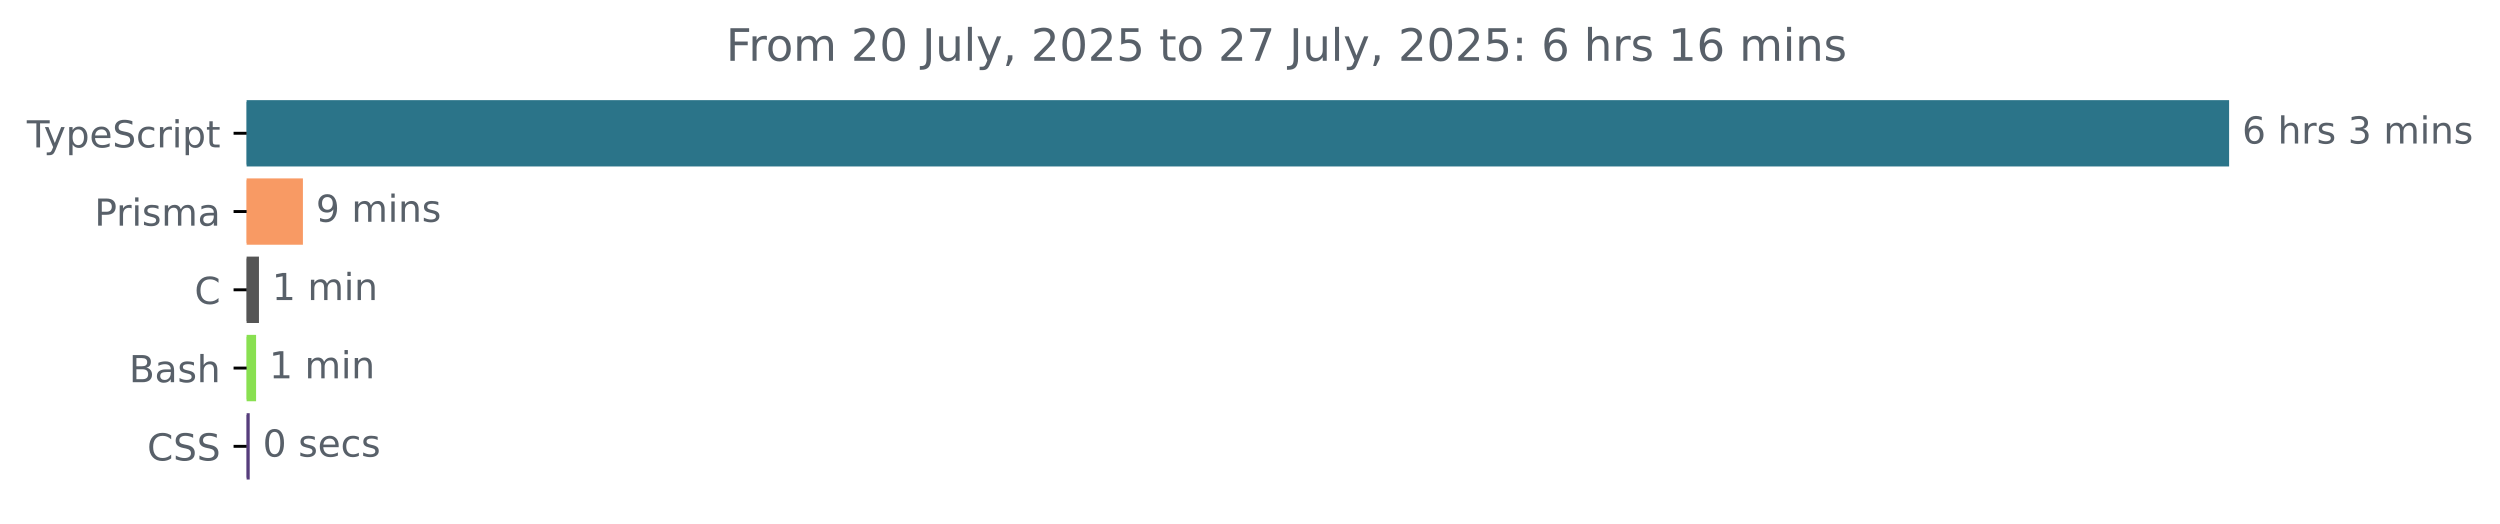
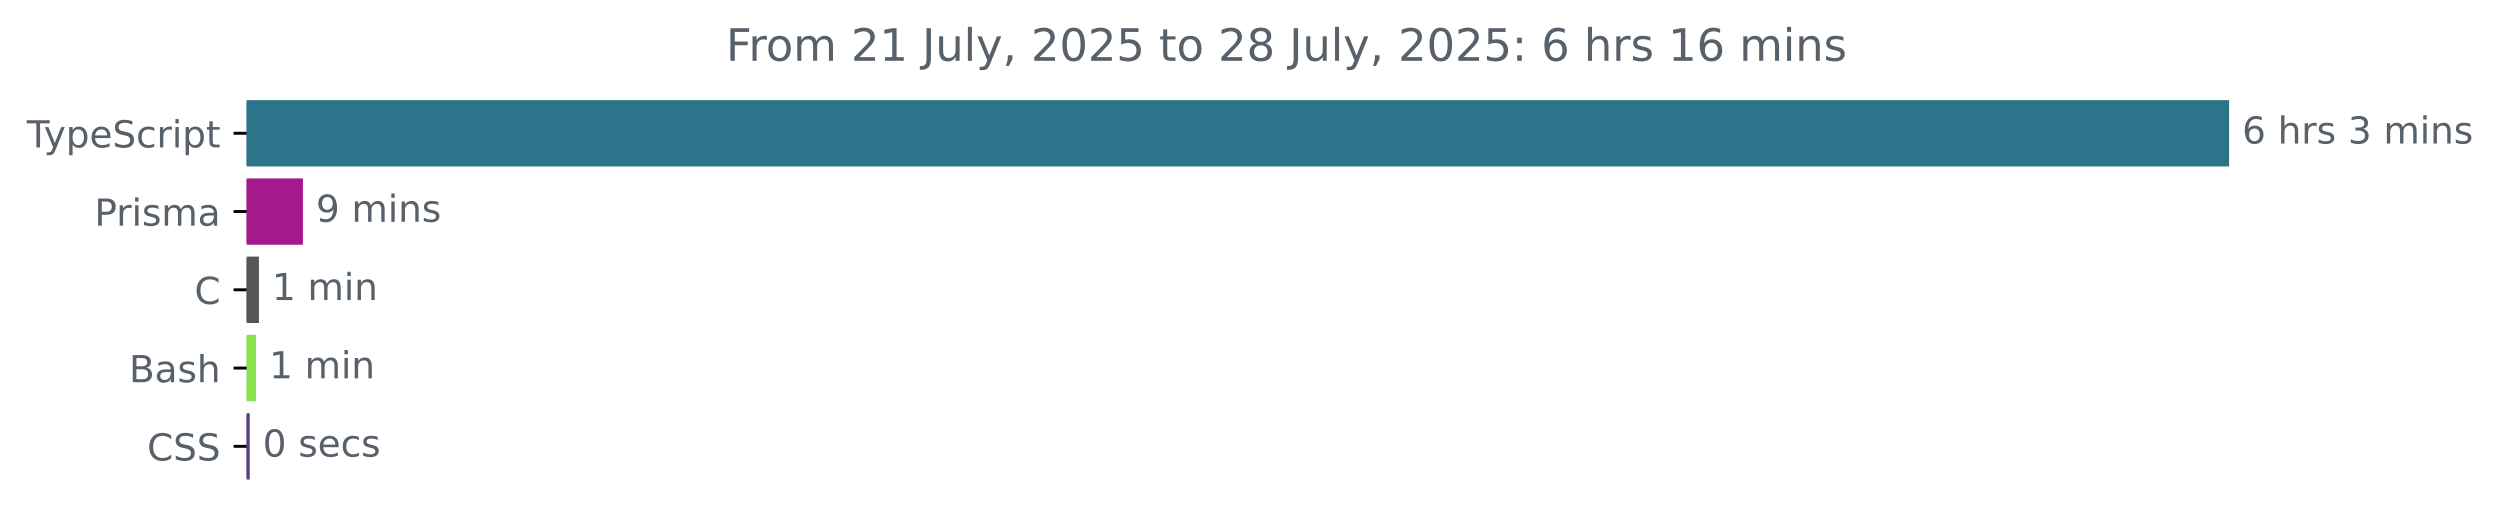
<svg xmlns="http://www.w3.org/2000/svg" xmlns:xlink="http://www.w3.org/1999/xlink" width="670.782pt" height="140.398pt" viewBox="0 0 670.782 140.398" version="1.1">
  <defs>
    <style type="text/css">*{stroke-linejoin: round; stroke-linecap: butt}</style>
  </defs>
  <g id="figure_1">
    <g id="patch_1">
      <path d="M -0 140.398  L 670.782 140.398  L 670.782 0  L -0 0  L -0 140.398  z " style="fill: none" />
    </g>
    <g id="axes_1">
      <g id="patch_2">
-         <path d="M 66.17 27.358  L 597.599 27.358  L 597.599 44.158  L 66.17 44.158  z " clip-path="url(#pdeb19238a5)" style="fill: #2b7489; stroke: #2b7489; stroke-linejoin: miter" />
+         <path d="M 66.17 27.358  L 597.599 27.358  L 597.599 44.158  L 66.17 44.158  z " clip-path="url(#p6b26bfbefa)" style="fill: #2b7489; stroke: #2b7489; stroke-linejoin: miter" />
      </g>
      <g id="patch_3">
-         <path d="M 66.17 48.358  L 80.778 48.358  L 80.778 65.158  L 66.17 65.158  z " clip-path="url(#pdeb19238a5)" style="fill: #f89a64; stroke: #f89a64; stroke-linejoin: miter" />
+         <path d="M 66.17 48.358  L 80.778 48.358  L 80.778 65.158  L 66.17 65.158  z " clip-path="url(#p6b26bfbefa)" style="fill: #a4198b; stroke: #a4198b; stroke-linejoin: miter" />
      </g>
      <g id="patch_4">
-         <path d="M 66.17 69.358  L 68.982 69.358  L 68.982 86.158  L 66.17 86.158  z " clip-path="url(#pdeb19238a5)" style="fill: #555555; stroke: #555555; stroke-linejoin: miter" />
+         <path d="M 66.17 69.358  L 68.982 69.358  L 68.982 86.158  L 66.17 86.158  z " clip-path="url(#p6b26bfbefa)" style="fill: #555555; stroke: #555555; stroke-linejoin: miter" />
      </g>
      <g id="patch_5">
-         <path d="M 66.17 90.358  L 68.21 90.358  L 68.21 107.158  L 66.17 107.158  z " clip-path="url(#pdeb19238a5)" style="fill: #89e051; stroke: #89e051; stroke-linejoin: miter" />
+         <path d="M 66.17 90.358  L 68.21 90.358  L 68.21 107.158  L 66.17 107.158  z " clip-path="url(#p6b26bfbefa)" style="fill: #89e051; stroke: #89e051; stroke-linejoin: miter" />
      </g>
      <g id="patch_6">
-         <path d="M 66.17 111.358  L 66.501 111.358  L 66.501 128.158  L 66.17 128.158  z " clip-path="url(#pdeb19238a5)" style="fill: #563d7c; stroke: #563d7c; stroke-linejoin: miter" />
+         <path d="M 66.17 111.358  L 66.501 111.358  L 66.501 128.158  L 66.17 128.158  z " clip-path="url(#p6b26bfbefa)" style="fill: #563d7c; stroke: #563d7c; stroke-linejoin: miter" />
      </g>
      <g id="matplotlib.axis_1" />
      <g id="matplotlib.axis_2">
        <g id="ytick_1">
          <g id="line2d_1">
            <defs>
-               <path id="m94c6030cc8" d="M 0 0  L -3.5 0  " style="stroke: #000000; stroke-width: 0.8" />
+               <path id="md3716cae58" d="M 0 0  L -3.5 0  " style="stroke: #000000; stroke-width: 0.8" />
            </defs>
            <g>
-               <use xlink:href="#m94c6030cc8" x="66.17" y="35.758" style="stroke: #000000; stroke-width: 0.8" />
+               <use xlink:href="#md3716cae58" x="66.17" y="35.758" style="stroke: #000000; stroke-width: 0.8" />
            </g>
          </g>
          <g id="text_1">
            <g style="fill: #586069" transform="translate(7.2 39.55734) scale(0.1 -0.1)">
              <defs>
                <path id="DejaVuSans-54" d="M -19 4666  L 3928 4666  L 3928 4134  L 2272 4134  L 2272 0  L 1638 0  L 1638 4134  L -19 4134  L -19 4666  z " transform="scale(0.015625)" />
                <path id="DejaVuSans-79" d="M 2059 -325  Q 1816 -950 1584 -1140  Q 1353 -1331 966 -1331  L 506 -1331  L 506 -850  L 844 -850  Q 1081 -850 1212 -737  Q 1344 -625 1503 -206  L 1606 56  L 191 3500  L 800 3500  L 1894 763  L 2988 3500  L 3597 3500  L 2059 -325  z " transform="scale(0.015625)" />
                <path id="DejaVuSans-70" d="M 1159 525  L 1159 -1331  L 581 -1331  L 581 3500  L 1159 3500  L 1159 2969  Q 1341 3281 1617 3432  Q 1894 3584 2278 3584  Q 2916 3584 3314 3078  Q 3713 2572 3713 1747  Q 3713 922 3314 415  Q 2916 -91 2278 -91  Q 1894 -91 1617 61  Q 1341 213 1159 525  z M 3116 1747  Q 3116 2381 2855 2742  Q 2594 3103 2138 3103  Q 1681 3103 1420 2742  Q 1159 2381 1159 1747  Q 1159 1113 1420 752  Q 1681 391 2138 391  Q 2594 391 2855 752  Q 3116 1113 3116 1747  z " transform="scale(0.015625)" />
                <path id="DejaVuSans-65" d="M 3597 1894  L 3597 1613  L 953 1613  Q 991 1019 1311 708  Q 1631 397 2203 397  Q 2534 397 2845 478  Q 3156 559 3463 722  L 3463 178  Q 3153 47 2828 -22  Q 2503 -91 2169 -91  Q 1331 -91 842 396  Q 353 884 353 1716  Q 353 2575 817 3079  Q 1281 3584 2069 3584  Q 2775 3584 3186 3129  Q 3597 2675 3597 1894  z M 3022 2063  Q 3016 2534 2758 2815  Q 2500 3097 2075 3097  Q 1594 3097 1305 2825  Q 1016 2553 972 2059  L 3022 2063  z " transform="scale(0.015625)" />
                <path id="DejaVuSans-53" d="M 3425 4513  L 3425 3897  Q 3066 4069 2747 4153  Q 2428 4238 2131 4238  Q 1616 4238 1336 4038  Q 1056 3838 1056 3469  Q 1056 3159 1242 3001  Q 1428 2844 1947 2747  L 2328 2669  Q 3034 2534 3370 2195  Q 3706 1856 3706 1288  Q 3706 609 3251 259  Q 2797 -91 1919 -91  Q 1588 -91 1214 -16  Q 841 59 441 206  L 441 856  Q 825 641 1194 531  Q 1563 422 1919 422  Q 2459 422 2753 634  Q 3047 847 3047 1241  Q 3047 1584 2836 1778  Q 2625 1972 2144 2069  L 1759 2144  Q 1053 2284 737 2584  Q 422 2884 422 3419  Q 422 4038 858 4394  Q 1294 4750 2059 4750  Q 2388 4750 2728 4690  Q 3069 4631 3425 4513  z " transform="scale(0.015625)" />
                <path id="DejaVuSans-63" d="M 3122 3366  L 3122 2828  Q 2878 2963 2633 3030  Q 2388 3097 2138 3097  Q 1578 3097 1268 2742  Q 959 2388 959 1747  Q 959 1106 1268 751  Q 1578 397 2138 397  Q 2388 397 2633 464  Q 2878 531 3122 666  L 3122 134  Q 2881 22 2623 -34  Q 2366 -91 2075 -91  Q 1284 -91 818 406  Q 353 903 353 1747  Q 353 2603 823 3093  Q 1294 3584 2113 3584  Q 2378 3584 2631 3529  Q 2884 3475 3122 3366  z " transform="scale(0.015625)" />
                <path id="DejaVuSans-72" d="M 2631 2963  Q 2534 3019 2420 3045  Q 2306 3072 2169 3072  Q 1681 3072 1420 2755  Q 1159 2438 1159 1844  L 1159 0  L 581 0  L 581 3500  L 1159 3500  L 1159 2956  Q 1341 3275 1631 3429  Q 1922 3584 2338 3584  Q 2397 3584 2469 3576  Q 2541 3569 2628 3553  L 2631 2963  z " transform="scale(0.015625)" />
                <path id="DejaVuSans-69" d="M 603 3500  L 1178 3500  L 1178 0  L 603 0  L 603 3500  z M 603 4863  L 1178 4863  L 1178 4134  L 603 4134  L 603 4863  z " transform="scale(0.015625)" />
                <path id="DejaVuSans-74" d="M 1172 4494  L 1172 3500  L 2356 3500  L 2356 3053  L 1172 3053  L 1172 1153  Q 1172 725 1289 603  Q 1406 481 1766 481  L 2356 481  L 2356 0  L 1766 0  Q 1100 0 847 248  Q 594 497 594 1153  L 594 3053  L 172 3053  L 172 3500  L 594 3500  L 594 4494  L 1172 4494  z " transform="scale(0.015625)" />
              </defs>
              <use xlink:href="#DejaVuSans-54" />
              <use xlink:href="#DejaVuSans-79" x="45.459" />
              <use xlink:href="#DejaVuSans-70" x="104.639" />
              <use xlink:href="#DejaVuSans-65" x="168.115" />
              <use xlink:href="#DejaVuSans-53" x="229.639" />
              <use xlink:href="#DejaVuSans-63" x="293.115" />
              <use xlink:href="#DejaVuSans-72" x="348.096" />
              <use xlink:href="#DejaVuSans-69" x="389.209" />
              <use xlink:href="#DejaVuSans-70" x="416.992" />
              <use xlink:href="#DejaVuSans-74" x="480.469" />
            </g>
          </g>
        </g>
        <g id="ytick_2">
          <g id="line2d_2">
            <g>
-               <use xlink:href="#m94c6030cc8" x="66.17" y="56.758" style="stroke: #000000; stroke-width: 0.8" />
+               <use xlink:href="#md3716cae58" x="66.17" y="56.758" style="stroke: #000000; stroke-width: 0.8" />
            </g>
          </g>
          <g id="text_2">
            <g style="fill: #586069" transform="translate(25.34844 60.55734) scale(0.1 -0.1)">
              <defs>
                <path id="DejaVuSans-50" d="M 1259 4147  L 1259 2394  L 2053 2394  Q 2494 2394 2734 2622  Q 2975 2850 2975 3272  Q 2975 3691 2734 3919  Q 2494 4147 2053 4147  L 1259 4147  z M 628 4666  L 2053 4666  Q 2838 4666 3239 4311  Q 3641 3956 3641 3272  Q 3641 2581 3239 2228  Q 2838 1875 2053 1875  L 1259 1875  L 1259 0  L 628 0  L 628 4666  z " transform="scale(0.015625)" />
                <path id="DejaVuSans-73" d="M 2834 3397  L 2834 2853  Q 2591 2978 2328 3040  Q 2066 3103 1784 3103  Q 1356 3103 1142 2972  Q 928 2841 928 2578  Q 928 2378 1081 2264  Q 1234 2150 1697 2047  L 1894 2003  Q 2506 1872 2764 1633  Q 3022 1394 3022 966  Q 3022 478 2636 193  Q 2250 -91 1575 -91  Q 1294 -91 989 -36  Q 684 19 347 128  L 347 722  Q 666 556 975 473  Q 1284 391 1588 391  Q 1994 391 2212 530  Q 2431 669 2431 922  Q 2431 1156 2273 1281  Q 2116 1406 1581 1522  L 1381 1569  Q 847 1681 609 1914  Q 372 2147 372 2553  Q 372 3047 722 3315  Q 1072 3584 1716 3584  Q 2034 3584 2315 3537  Q 2597 3491 2834 3397  z " transform="scale(0.015625)" />
                <path id="DejaVuSans-6d" d="M 3328 2828  Q 3544 3216 3844 3400  Q 4144 3584 4550 3584  Q 5097 3584 5394 3201  Q 5691 2819 5691 2113  L 5691 0  L 5113 0  L 5113 2094  Q 5113 2597 4934 2840  Q 4756 3084 4391 3084  Q 3944 3084 3684 2787  Q 3425 2491 3425 1978  L 3425 0  L 2847 0  L 2847 2094  Q 2847 2600 2669 2842  Q 2491 3084 2119 3084  Q 1678 3084 1418 2786  Q 1159 2488 1159 1978  L 1159 0  L 581 0  L 581 3500  L 1159 3500  L 1159 2956  Q 1356 3278 1631 3431  Q 1906 3584 2284 3584  Q 2666 3584 2933 3390  Q 3200 3197 3328 2828  z " transform="scale(0.015625)" />
                <path id="DejaVuSans-61" d="M 2194 1759  Q 1497 1759 1228 1600  Q 959 1441 959 1056  Q 959 750 1161 570  Q 1363 391 1709 391  Q 2188 391 2477 730  Q 2766 1069 2766 1631  L 2766 1759  L 2194 1759  z M 3341 1997  L 3341 0  L 2766 0  L 2766 531  Q 2569 213 2275 61  Q 1981 -91 1556 -91  Q 1019 -91 701 211  Q 384 513 384 1019  Q 384 1609 779 1909  Q 1175 2209 1959 2209  L 2766 2209  L 2766 2266  Q 2766 2663 2505 2880  Q 2244 3097 1772 3097  Q 1472 3097 1187 3025  Q 903 2953 641 2809  L 641 3341  Q 956 3463 1253 3523  Q 1550 3584 1831 3584  Q 2591 3584 2966 3190  Q 3341 2797 3341 1997  z " transform="scale(0.015625)" />
              </defs>
              <use xlink:href="#DejaVuSans-50" />
              <use xlink:href="#DejaVuSans-72" x="58.553" />
              <use xlink:href="#DejaVuSans-69" x="99.666" />
              <use xlink:href="#DejaVuSans-73" x="127.449" />
              <use xlink:href="#DejaVuSans-6d" x="179.549" />
              <use xlink:href="#DejaVuSans-61" x="276.961" />
            </g>
          </g>
        </g>
        <g id="ytick_3">
          <g id="line2d_3">
            <g>
-               <use xlink:href="#m94c6030cc8" x="66.17" y="77.758" style="stroke: #000000; stroke-width: 0.8" />
+               <use xlink:href="#md3716cae58" x="66.17" y="77.758" style="stroke: #000000; stroke-width: 0.8" />
            </g>
          </g>
          <g id="text_3">
            <g style="fill: #586069" transform="translate(52.1875 81.55734) scale(0.1 -0.1)">
              <defs>
                <path id="DejaVuSans-43" d="M 4122 4306  L 4122 3641  Q 3803 3938 3442 4084  Q 3081 4231 2675 4231  Q 1875 4231 1450 3742  Q 1025 3253 1025 2328  Q 1025 1406 1450 917  Q 1875 428 2675 428  Q 3081 428 3442 575  Q 3803 722 4122 1019  L 4122 359  Q 3791 134 3420 21  Q 3050 -91 2638 -91  Q 1578 -91 968 557  Q 359 1206 359 2328  Q 359 3453 968 4101  Q 1578 4750 2638 4750  Q 3056 4750 3426 4639  Q 3797 4528 4122 4306  z " transform="scale(0.015625)" />
              </defs>
              <use xlink:href="#DejaVuSans-43" />
            </g>
          </g>
        </g>
        <g id="ytick_4">
          <g id="line2d_4">
            <g>
-               <use xlink:href="#m94c6030cc8" x="66.17" y="98.758" style="stroke: #000000; stroke-width: 0.8" />
+               <use xlink:href="#md3716cae58" x="66.17" y="98.758" style="stroke: #000000; stroke-width: 0.8" />
            </g>
          </g>
          <g id="text_4">
            <g style="fill: #586069" transform="translate(34.63437 102.5573) scale(0.1 -0.1)">
              <defs>
                <path id="DejaVuSans-42" d="M 1259 2228  L 1259 519  L 2272 519  Q 2781 519 3026 730  Q 3272 941 3272 1375  Q 3272 1813 3026 2020  Q 2781 2228 2272 2228  L 1259 2228  z M 1259 4147  L 1259 2741  L 2194 2741  Q 2656 2741 2882 2914  Q 3109 3088 3109 3444  Q 3109 3797 2882 3972  Q 2656 4147 2194 4147  L 1259 4147  z M 628 4666  L 2241 4666  Q 2963 4666 3353 4366  Q 3744 4066 3744 3513  Q 3744 3084 3544 2831  Q 3344 2578 2956 2516  Q 3422 2416 3680 2098  Q 3938 1781 3938 1306  Q 3938 681 3513 340  Q 3088 0 2303 0  L 628 0  L 628 4666  z " transform="scale(0.015625)" />
                <path id="DejaVuSans-68" d="M 3513 2113  L 3513 0  L 2938 0  L 2938 2094  Q 2938 2591 2744 2837  Q 2550 3084 2163 3084  Q 1697 3084 1428 2787  Q 1159 2491 1159 1978  L 1159 0  L 581 0  L 581 4863  L 1159 4863  L 1159 2956  Q 1366 3272 1645 3428  Q 1925 3584 2291 3584  Q 2894 3584 3203 3211  Q 3513 2838 3513 2113  z " transform="scale(0.015625)" />
              </defs>
              <use xlink:href="#DejaVuSans-42" />
              <use xlink:href="#DejaVuSans-61" x="68.604" />
              <use xlink:href="#DejaVuSans-73" x="129.883" />
              <use xlink:href="#DejaVuSans-68" x="181.982" />
            </g>
          </g>
        </g>
        <g id="ytick_5">
          <g id="line2d_5">
            <g>
-               <use xlink:href="#m94c6030cc8" x="66.17" y="119.758" style="stroke: #000000; stroke-width: 0.8" />
+               <use xlink:href="#md3716cae58" x="66.17" y="119.758" style="stroke: #000000; stroke-width: 0.8" />
            </g>
          </g>
          <g id="text_5">
            <g style="fill: #586069" transform="translate(39.49063 123.5573) scale(0.1 -0.1)">
              <use xlink:href="#DejaVuSans-43" />
              <use xlink:href="#DejaVuSans-53" x="69.824" />
              <use xlink:href="#DejaVuSans-53" x="133.301" />
            </g>
          </g>
        </g>
      </g>
      <g id="text_6">
        <g style="fill: #586069" transform="translate(601.5989 38.5175) scale(0.1 -0.1)">
          <defs>
            <path id="DejaVuSans-36" d="M 2113 2584  Q 1688 2584 1439 2293  Q 1191 2003 1191 1497  Q 1191 994 1439 701  Q 1688 409 2113 409  Q 2538 409 2786 701  Q 3034 994 3034 1497  Q 3034 2003 2786 2293  Q 2538 2584 2113 2584  z M 3366 4563  L 3366 3988  Q 3128 4100 2886 4159  Q 2644 4219 2406 4219  Q 1781 4219 1451 3797  Q 1122 3375 1075 2522  Q 1259 2794 1537 2939  Q 1816 3084 2150 3084  Q 2853 3084 3261 2657  Q 3669 2231 3669 1497  Q 3669 778 3244 343  Q 2819 -91 2113 -91  Q 1303 -91 875 529  Q 447 1150 447 2328  Q 447 3434 972 4092  Q 1497 4750 2381 4750  Q 2619 4750 2861 4703  Q 3103 4656 3366 4563  z " transform="scale(0.015625)" />
            <path id="DejaVuSans-20" transform="scale(0.015625)" />
            <path id="DejaVuSans-33" d="M 2597 2516  Q 3050 2419 3304 2112  Q 3559 1806 3559 1356  Q 3559 666 3084 287  Q 2609 -91 1734 -91  Q 1441 -91 1130 -33  Q 819 25 488 141  L 488 750  Q 750 597 1062 519  Q 1375 441 1716 441  Q 2309 441 2620 675  Q 2931 909 2931 1356  Q 2931 1769 2642 2001  Q 2353 2234 1838 2234  L 1294 2234  L 1294 2753  L 1863 2753  Q 2328 2753 2575 2939  Q 2822 3125 2822 3475  Q 2822 3834 2567 4026  Q 2313 4219 1838 4219  Q 1578 4219 1281 4162  Q 984 4106 628 3988  L 628 4550  Q 988 4650 1302 4700  Q 1616 4750 1894 4750  Q 2613 4750 3031 4423  Q 3450 4097 3450 3541  Q 3450 3153 3228 2886  Q 3006 2619 2597 2516  z " transform="scale(0.015625)" />
            <path id="DejaVuSans-6e" d="M 3513 2113  L 3513 0  L 2938 0  L 2938 2094  Q 2938 2591 2744 2837  Q 2550 3084 2163 3084  Q 1697 3084 1428 2787  Q 1159 2491 1159 1978  L 1159 0  L 581 0  L 581 3500  L 1159 3500  L 1159 2956  Q 1366 3272 1645 3428  Q 1925 3584 2291 3584  Q 2894 3584 3203 3211  Q 3513 2838 3513 2113  z " transform="scale(0.015625)" />
          </defs>
          <use xlink:href="#DejaVuSans-36" />
          <use xlink:href="#DejaVuSans-20" x="63.623" />
          <use xlink:href="#DejaVuSans-68" x="95.41" />
          <use xlink:href="#DejaVuSans-72" x="158.789" />
          <use xlink:href="#DejaVuSans-73" x="199.902" />
          <use xlink:href="#DejaVuSans-20" x="252.002" />
          <use xlink:href="#DejaVuSans-33" x="283.789" />
          <use xlink:href="#DejaVuSans-20" x="347.412" />
          <use xlink:href="#DejaVuSans-6d" x="379.199" />
          <use xlink:href="#DejaVuSans-69" x="476.611" />
          <use xlink:href="#DejaVuSans-6e" x="504.395" />
          <use xlink:href="#DejaVuSans-73" x="567.773" />
        </g>
      </g>
      <g id="text_7">
        <g style="fill: #586069" transform="translate(84.77757 59.5175) scale(0.1 -0.1)">
          <defs>
            <path id="DejaVuSans-39" d="M 703 97  L 703 672  Q 941 559 1184 500  Q 1428 441 1663 441  Q 2288 441 2617 861  Q 2947 1281 2994 2138  Q 2813 1869 2534 1725  Q 2256 1581 1919 1581  Q 1219 1581 811 2004  Q 403 2428 403 3163  Q 403 3881 828 4315  Q 1253 4750 1959 4750  Q 2769 4750 3195 4129  Q 3622 3509 3622 2328  Q 3622 1225 3098 567  Q 2575 -91 1691 -91  Q 1453 -91 1209 -44  Q 966 3 703 97  z M 1959 2075  Q 2384 2075 2632 2365  Q 2881 2656 2881 3163  Q 2881 3666 2632 3958  Q 2384 4250 1959 4250  Q 1534 4250 1286 3958  Q 1038 3666 1038 3163  Q 1038 2656 1286 2365  Q 1534 2075 1959 2075  z " transform="scale(0.015625)" />
          </defs>
          <use xlink:href="#DejaVuSans-39" />
          <use xlink:href="#DejaVuSans-20" x="63.623" />
          <use xlink:href="#DejaVuSans-6d" x="95.41" />
          <use xlink:href="#DejaVuSans-69" x="192.822" />
          <use xlink:href="#DejaVuSans-6e" x="220.605" />
          <use xlink:href="#DejaVuSans-73" x="283.984" />
        </g>
      </g>
      <g id="text_8">
        <g style="fill: #586069" transform="translate(72.98152 80.5175) scale(0.1 -0.1)">
          <defs>
            <path id="DejaVuSans-31" d="M 794 531  L 1825 531  L 1825 4091  L 703 3866  L 703 4441  L 1819 4666  L 2450 4666  L 2450 531  L 3481 531  L 3481 0  L 794 0  L 794 531  z " transform="scale(0.015625)" />
          </defs>
          <use xlink:href="#DejaVuSans-31" />
          <use xlink:href="#DejaVuSans-20" x="63.623" />
          <use xlink:href="#DejaVuSans-6d" x="95.41" />
          <use xlink:href="#DejaVuSans-69" x="192.822" />
          <use xlink:href="#DejaVuSans-6e" x="220.605" />
        </g>
      </g>
      <g id="text_9">
        <g style="fill: #586069" transform="translate(72.20982 101.5175) scale(0.1 -0.1)">
          <use xlink:href="#DejaVuSans-31" />
          <use xlink:href="#DejaVuSans-20" x="63.623" />
          <use xlink:href="#DejaVuSans-6d" x="95.41" />
          <use xlink:href="#DejaVuSans-69" x="192.822" />
          <use xlink:href="#DejaVuSans-6e" x="220.605" />
        </g>
      </g>
      <g id="text_10">
        <g style="fill: #586069" transform="translate(70.50104 122.5175) scale(0.1 -0.1)">
          <defs>
            <path id="DejaVuSans-30" d="M 2034 4250  Q 1547 4250 1301 3770  Q 1056 3291 1056 2328  Q 1056 1369 1301 889  Q 1547 409 2034 409  Q 2525 409 2770 889  Q 3016 1369 3016 2328  Q 3016 3291 2770 3770  Q 2525 4250 2034 4250  z M 2034 4750  Q 2819 4750 3233 4129  Q 3647 3509 3647 2328  Q 3647 1150 3233 529  Q 2819 -91 2034 -91  Q 1250 -91 836 529  Q 422 1150 422 2328  Q 422 3509 836 4129  Q 1250 4750 2034 4750  z " transform="scale(0.015625)" />
          </defs>
          <use xlink:href="#DejaVuSans-30" />
          <use xlink:href="#DejaVuSans-20" x="63.623" />
          <use xlink:href="#DejaVuSans-73" x="95.41" />
          <use xlink:href="#DejaVuSans-65" x="147.51" />
          <use xlink:href="#DejaVuSans-63" x="209.033" />
          <use xlink:href="#DejaVuSans-73" x="264.014" />
        </g>
      </g>
      <g id="text_11">
        <g style="fill: #586069" transform="translate(194.7953 16.31812) scale(0.12 -0.12)">
          <defs>
            <path id="DejaVuSans-46" d="M 628 4666  L 3309 4666  L 3309 4134  L 1259 4134  L 1259 2759  L 3109 2759  L 3109 2228  L 1259 2228  L 1259 0  L 628 0  L 628 4666  z " transform="scale(0.015625)" />
            <path id="DejaVuSans-6f" d="M 1959 3097  Q 1497 3097 1228 2736  Q 959 2375 959 1747  Q 959 1119 1226 758  Q 1494 397 1959 397  Q 2419 397 2687 759  Q 2956 1122 2956 1747  Q 2956 2369 2687 2733  Q 2419 3097 1959 3097  z M 1959 3584  Q 2709 3584 3137 3096  Q 3566 2609 3566 1747  Q 3566 888 3137 398  Q 2709 -91 1959 -91  Q 1206 -91 779 398  Q 353 888 353 1747  Q 353 2609 779 3096  Q 1206 3584 1959 3584  z " transform="scale(0.015625)" />
            <path id="DejaVuSans-32" d="M 1228 531  L 3431 531  L 3431 0  L 469 0  L 469 531  Q 828 903 1448 1529  Q 2069 2156 2228 2338  Q 2531 2678 2651 2914  Q 2772 3150 2772 3378  Q 2772 3750 2511 3984  Q 2250 4219 1831 4219  Q 1534 4219 1204 4116  Q 875 4013 500 3803  L 500 4441  Q 881 4594 1212 4672  Q 1544 4750 1819 4750  Q 2544 4750 2975 4387  Q 3406 4025 3406 3419  Q 3406 3131 3298 2873  Q 3191 2616 2906 2266  Q 2828 2175 2409 1742  Q 1991 1309 1228 531  z " transform="scale(0.015625)" />
            <path id="DejaVuSans-4a" d="M 628 4666  L 1259 4666  L 1259 325  Q 1259 -519 939 -900  Q 619 -1281 -91 -1281  L -331 -1281  L -331 -750  L -134 -750  Q 284 -750 456 -515  Q 628 -281 628 325  L 628 4666  z " transform="scale(0.015625)" />
            <path id="DejaVuSans-75" d="M 544 1381  L 544 3500  L 1119 3500  L 1119 1403  Q 1119 906 1312 657  Q 1506 409 1894 409  Q 2359 409 2629 706  Q 2900 1003 2900 1516  L 2900 3500  L 3475 3500  L 3475 0  L 2900 0  L 2900 538  Q 2691 219 2414 64  Q 2138 -91 1772 -91  Q 1169 -91 856 284  Q 544 659 544 1381  z M 1991 3584  L 1991 3584  z " transform="scale(0.015625)" />
            <path id="DejaVuSans-6c" d="M 603 4863  L 1178 4863  L 1178 0  L 603 0  L 603 4863  z " transform="scale(0.015625)" />
            <path id="DejaVuSans-2c" d="M 750 794  L 1409 794  L 1409 256  L 897 -744  L 494 -744  L 750 256  L 750 794  z " transform="scale(0.015625)" />
            <path id="DejaVuSans-35" d="M 691 4666  L 3169 4666  L 3169 4134  L 1269 4134  L 1269 2991  Q 1406 3038 1543 3061  Q 1681 3084 1819 3084  Q 2600 3084 3056 2656  Q 3513 2228 3513 1497  Q 3513 744 3044 326  Q 2575 -91 1722 -91  Q 1428 -91 1123 -41  Q 819 9 494 109  L 494 744  Q 775 591 1075 516  Q 1375 441 1709 441  Q 2250 441 2565 725  Q 2881 1009 2881 1497  Q 2881 1984 2565 2268  Q 2250 2553 1709 2553  Q 1456 2553 1204 2497  Q 953 2441 691 2322  L 691 4666  z " transform="scale(0.015625)" />
-             <path id="DejaVuSans-37" d="M 525 4666  L 3525 4666  L 3525 4397  L 1831 0  L 1172 0  L 2766 4134  L 525 4134  L 525 4666  z " transform="scale(0.015625)" />
+             <path id="DejaVuSans-38" d="M 2034 2216  Q 1584 2216 1326 1975  Q 1069 1734 1069 1313  Q 1069 891 1326 650  Q 1584 409 2034 409  Q 2484 409 2743 651  Q 3003 894 3003 1313  Q 3003 1734 2745 1975  Q 2488 2216 2034 2216  z M 1403 2484  Q 997 2584 770 2862  Q 544 3141 544 3541  Q 544 4100 942 4425  Q 1341 4750 2034 4750  Q 2731 4750 3128 4425  Q 3525 4100 3525 3541  Q 3525 3141 3298 2862  Q 3072 2584 2669 2484  Q 3125 2378 3379 2068  Q 3634 1759 3634 1313  Q 3634 634 3220 271  Q 2806 -91 2034 -91  Q 1263 -91 848 271  Q 434 634 434 1313  Q 434 1759 690 2068  Q 947 2378 1403 2484  z M 1172 3481  Q 1172 3119 1398 2916  Q 1625 2713 2034 2713  Q 2441 2713 2670 2916  Q 2900 3119 2900 3481  Q 2900 3844 2670 4047  Q 2441 4250 2034 4250  Q 1625 4250 1398 4047  Q 1172 3844 1172 3481  z " transform="scale(0.015625)" />
            <path id="DejaVuSans-3a" d="M 750 794  L 1409 794  L 1409 0  L 750 0  L 750 794  z M 750 3309  L 1409 3309  L 1409 2516  L 750 2516  L 750 3309  z " transform="scale(0.015625)" />
          </defs>
          <use xlink:href="#DejaVuSans-46" />
          <use xlink:href="#DejaVuSans-72" x="50.27" />
          <use xlink:href="#DejaVuSans-6f" x="89.133" />
          <use xlink:href="#DejaVuSans-6d" x="150.314" />
          <use xlink:href="#DejaVuSans-20" x="247.727" />
          <use xlink:href="#DejaVuSans-32" x="279.514" />
-           <use xlink:href="#DejaVuSans-30" x="343.137" />
+           <use xlink:href="#DejaVuSans-31" x="343.137" />
          <use xlink:href="#DejaVuSans-20" x="406.76" />
          <use xlink:href="#DejaVuSans-4a" x="438.547" />
          <use xlink:href="#DejaVuSans-75" x="468.039" />
          <use xlink:href="#DejaVuSans-6c" x="531.418" />
          <use xlink:href="#DejaVuSans-79" x="559.201" />
          <use xlink:href="#DejaVuSans-2c" x="618.381" />
          <use xlink:href="#DejaVuSans-20" x="650.168" />
          <use xlink:href="#DejaVuSans-32" x="681.955" />
          <use xlink:href="#DejaVuSans-30" x="745.578" />
          <use xlink:href="#DejaVuSans-32" x="809.201" />
          <use xlink:href="#DejaVuSans-35" x="872.824" />
          <use xlink:href="#DejaVuSans-20" x="936.447" />
          <use xlink:href="#DejaVuSans-74" x="968.234" />
          <use xlink:href="#DejaVuSans-6f" x="1007.443" />
          <use xlink:href="#DejaVuSans-20" x="1068.625" />
          <use xlink:href="#DejaVuSans-32" x="1100.412" />
-           <use xlink:href="#DejaVuSans-37" x="1164.035" />
+           <use xlink:href="#DejaVuSans-38" x="1164.035" />
          <use xlink:href="#DejaVuSans-20" x="1227.658" />
          <use xlink:href="#DejaVuSans-4a" x="1259.445" />
          <use xlink:href="#DejaVuSans-75" x="1288.938" />
          <use xlink:href="#DejaVuSans-6c" x="1352.316" />
          <use xlink:href="#DejaVuSans-79" x="1380.1" />
          <use xlink:href="#DejaVuSans-2c" x="1439.279" />
          <use xlink:href="#DejaVuSans-20" x="1471.066" />
          <use xlink:href="#DejaVuSans-32" x="1502.854" />
          <use xlink:href="#DejaVuSans-30" x="1566.477" />
          <use xlink:href="#DejaVuSans-32" x="1630.1" />
          <use xlink:href="#DejaVuSans-35" x="1693.723" />
          <use xlink:href="#DejaVuSans-3a" x="1757.346" />
          <use xlink:href="#DejaVuSans-20" x="1791.037" />
          <use xlink:href="#DejaVuSans-36" x="1822.824" />
          <use xlink:href="#DejaVuSans-20" x="1886.447" />
          <use xlink:href="#DejaVuSans-68" x="1918.234" />
          <use xlink:href="#DejaVuSans-72" x="1981.613" />
          <use xlink:href="#DejaVuSans-73" x="2022.727" />
          <use xlink:href="#DejaVuSans-20" x="2074.826" />
          <use xlink:href="#DejaVuSans-31" x="2106.613" />
          <use xlink:href="#DejaVuSans-36" x="2170.236" />
          <use xlink:href="#DejaVuSans-20" x="2233.859" />
          <use xlink:href="#DejaVuSans-6d" x="2265.646" />
          <use xlink:href="#DejaVuSans-69" x="2363.059" />
          <use xlink:href="#DejaVuSans-6e" x="2390.842" />
          <use xlink:href="#DejaVuSans-73" x="2454.221" />
        </g>
      </g>
    </g>
  </g>
  <defs>
-     <clipPath id="pdeb19238a5">
+     <clipPath id="p6b26bfbefa">
      <rect x="66.17" y="22.318" width="558" height="110.88" />
    </clipPath>
  </defs>
</svg>
